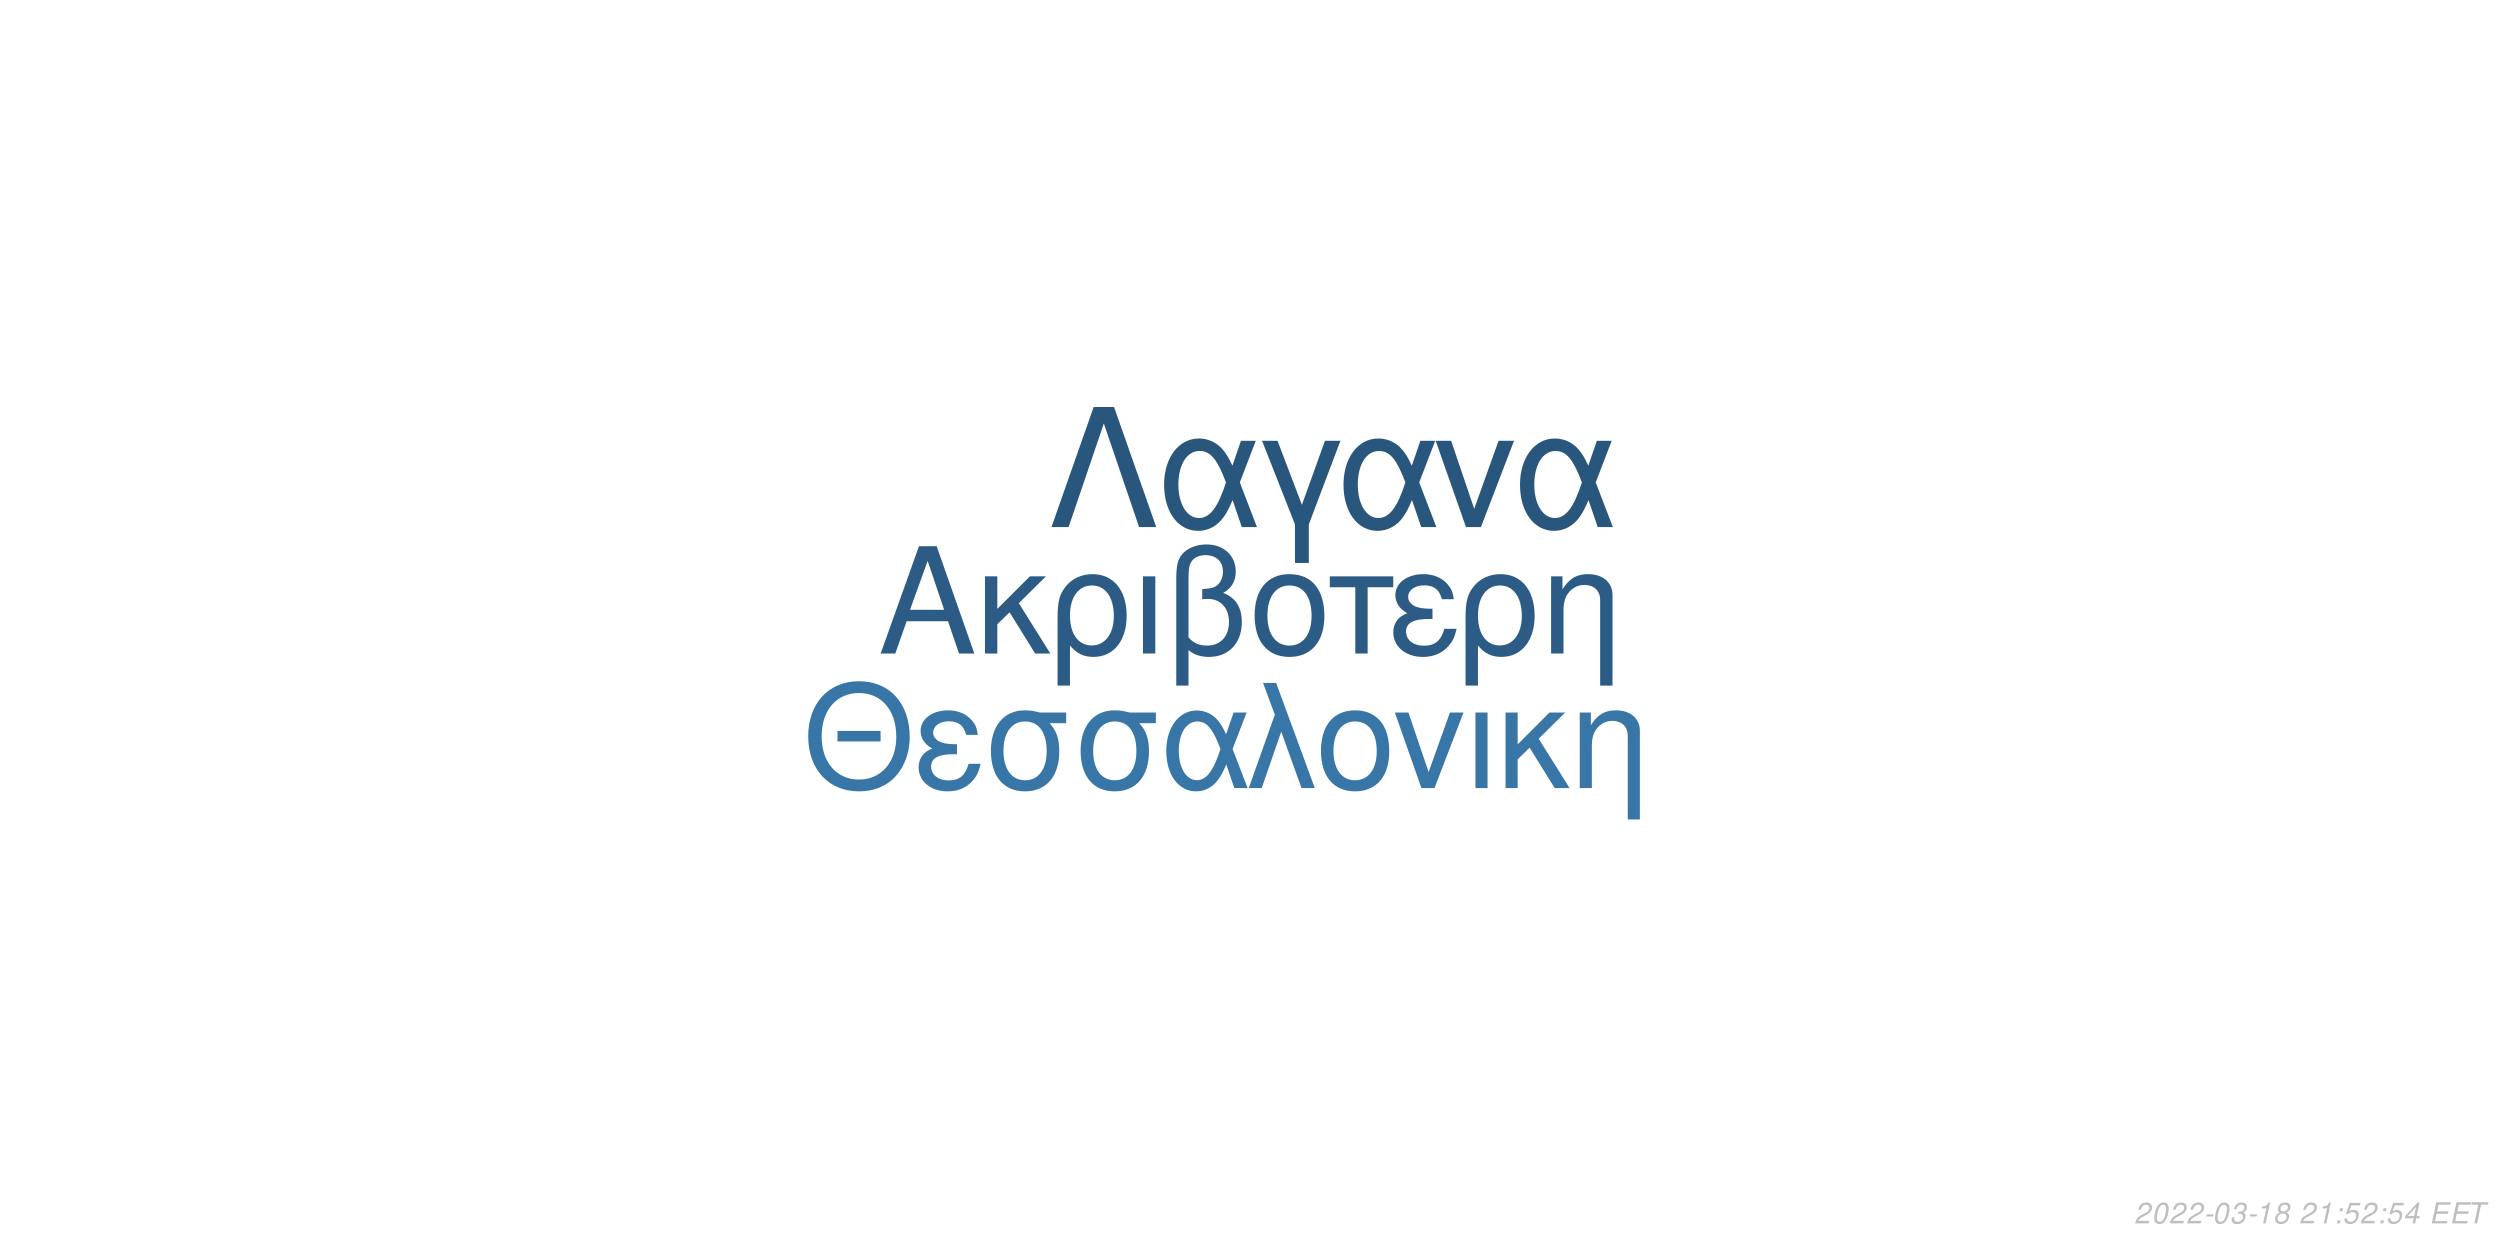
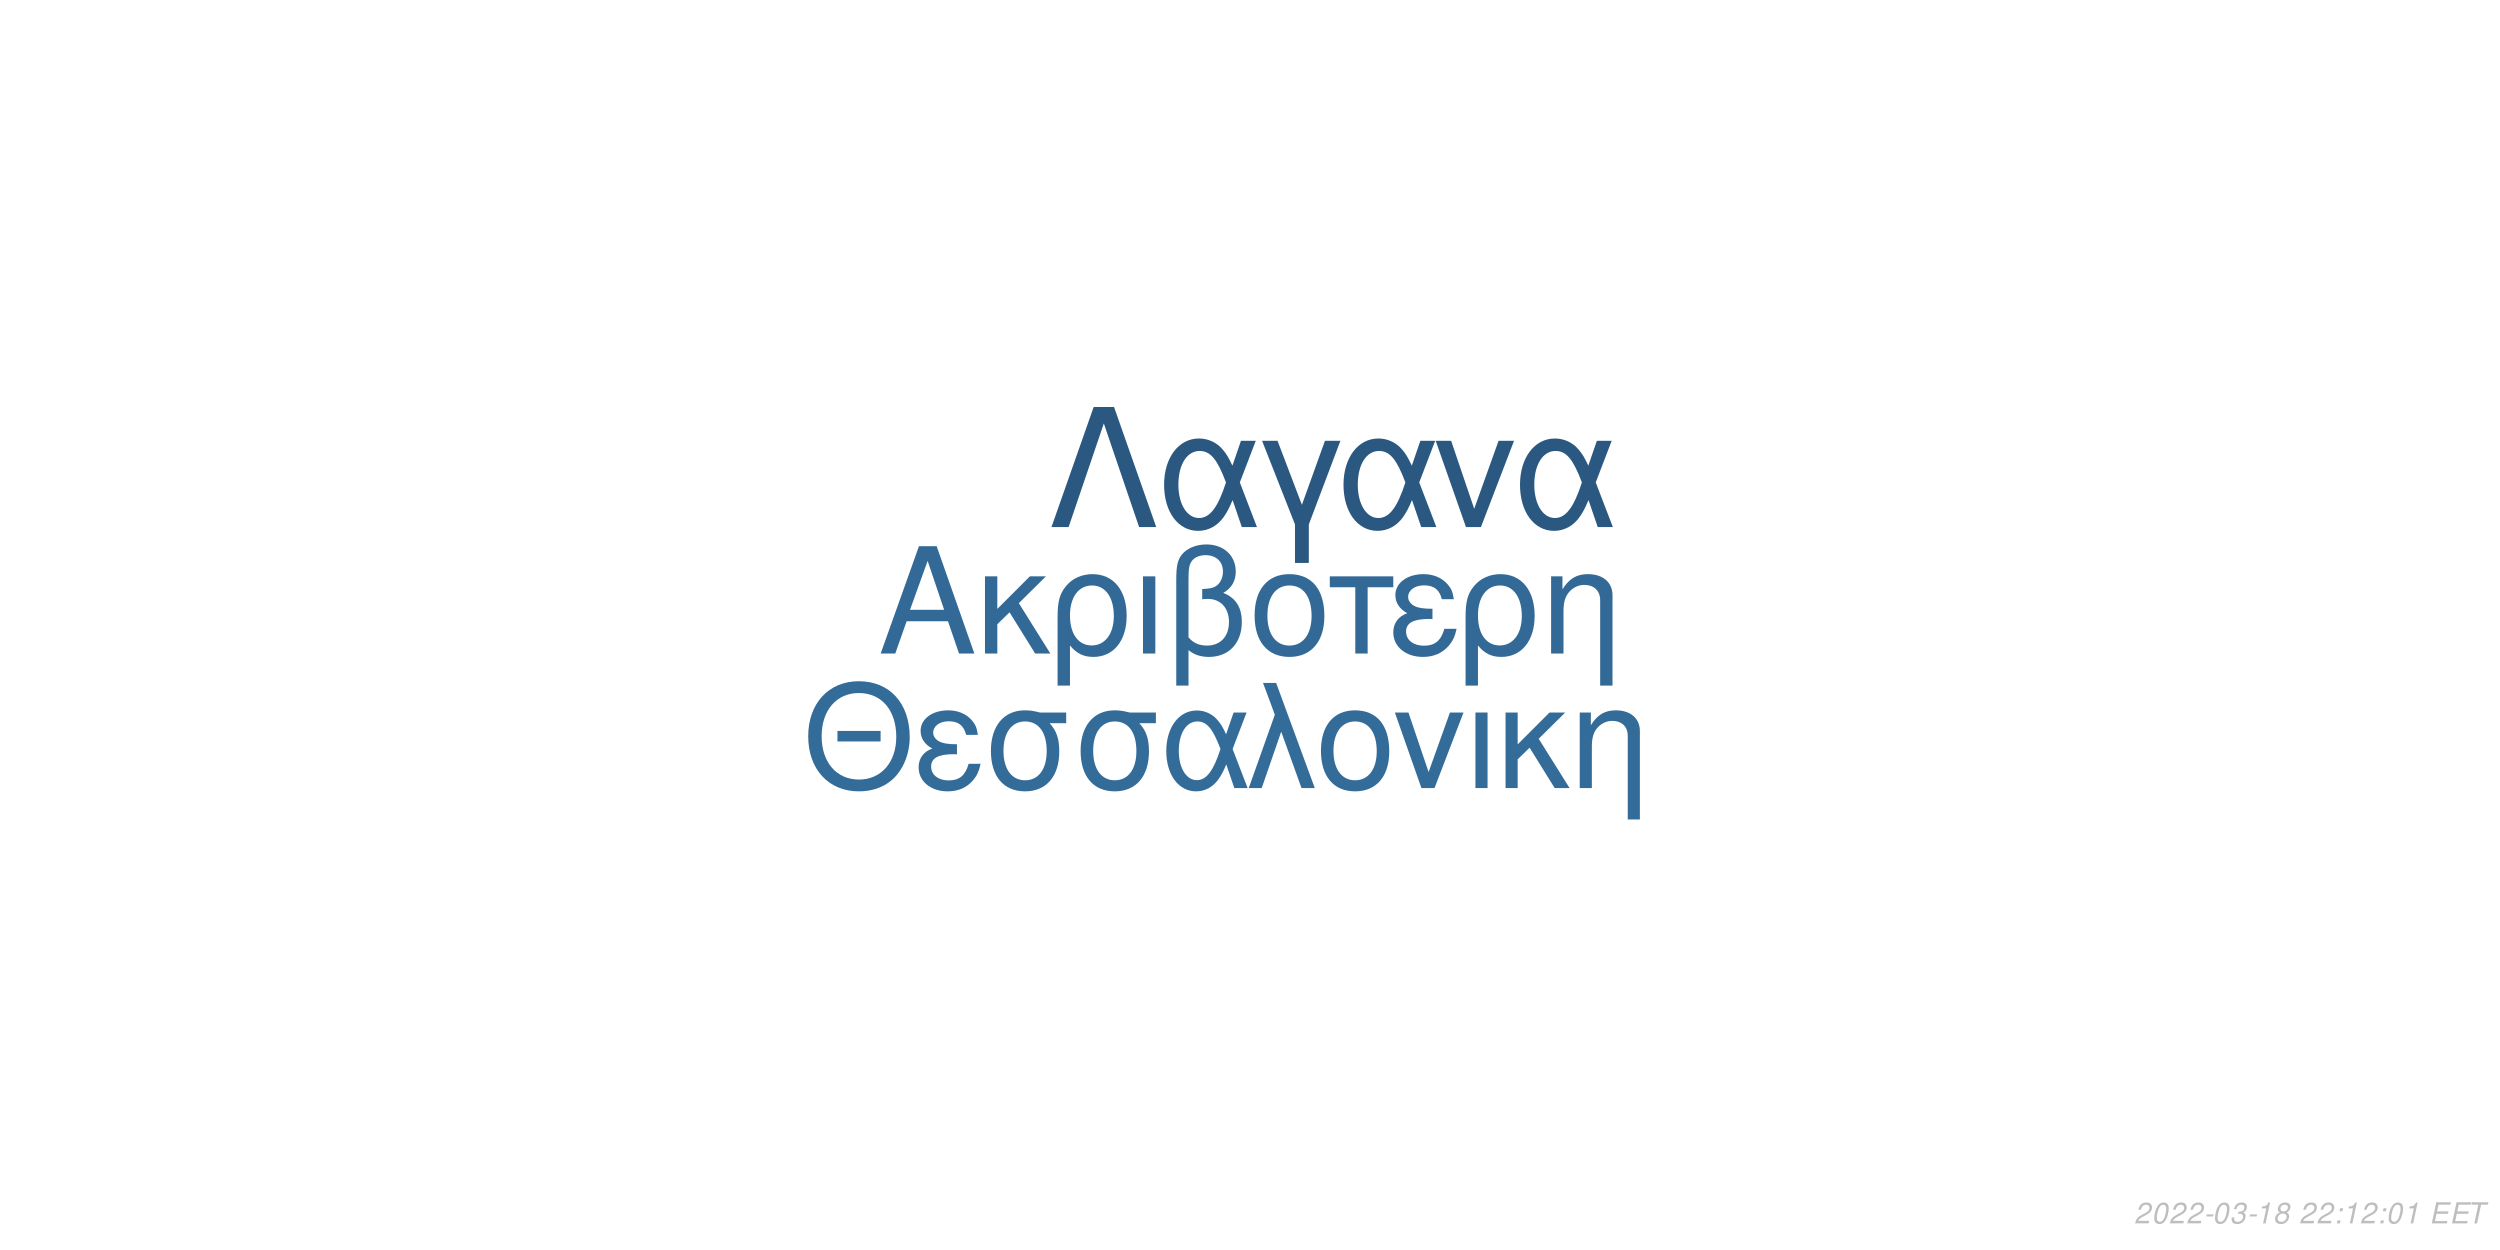
<svg xmlns="http://www.w3.org/2000/svg" xmlns:xlink="http://www.w3.org/1999/xlink" width="864pt" height="432pt" viewBox="0 0 864 432" version="1.1">
  <defs>
    <g>
      <symbol overflow="visible" id="glyph0-0">
        <path style="stroke:none;" d="" />
      </symbol>
      <symbol overflow="visible" id="glyph0-1">
        <path style="stroke:none;" d="M 24.125 -11.141 L 27.938 0 L 33.234 0 L 20.203 -37.094 L 14.094 -37.094 L 0.859 0 L 5.906 0 L 9.828 -11.141 Z M 22.797 -15.109 L 11 -15.109 L 17.094 -32.016 Z M 22.797 -15.109 " />
      </symbol>
      <symbol overflow="visible" id="glyph0-2">
        <path style="stroke:none;" d="M 7.172 -15.422 L 7.172 -26.672 L 2.906 -26.672 L 2.906 0 L 7.172 0 L 7.172 -10.125 L 11.406 -14.25 L 20.25 0 L 25.5 0 L 14.609 -17.406 L 23.969 -26.672 L 18.422 -26.672 Z M 7.172 -15.422 " />
      </symbol>
      <symbol overflow="visible" id="glyph0-3">
        <path style="stroke:none;" d="M 3 11.094 L 7.281 11.094 L 7.281 -2.797 C 9.516 -0.047 11.953 1.172 15.375 1.172 C 22.344 1.172 26.875 -4.422 26.875 -13.031 C 26.875 -21.891 22.297 -27.438 15.062 -27.438 C 11.297 -27.438 7.984 -25.906 5.797 -23.156 C 3.672 -20.516 3 -17.969 3 -12.359 Z M 14.906 -23.516 C 19.547 -23.516 22.438 -19.438 22.438 -12.922 C 22.438 -6.812 19.391 -2.797 14.812 -2.797 C 10.172 -2.797 7.281 -6.766 7.281 -13.125 C 7.281 -19.484 10.234 -23.516 14.906 -23.516 Z M 14.906 -23.516 " />
      </symbol>
      <symbol overflow="visible" id="glyph0-4">
        <path style="stroke:none;" d="M 3.516 0 L 7.781 0 L 7.781 -26.672 L 3.516 -26.672 Z M 3.516 0 " />
      </symbol>
      <symbol overflow="visible" id="glyph0-5">
        <path style="stroke:none;" d="M 4.016 11.094 L 8.25 11.094 L 8.25 -1.172 C 10.172 0.406 12.422 1.172 15.312 1.172 C 22.188 1.172 26.672 -3.609 26.672 -10.891 C 26.672 -15.984 24.578 -19.234 20.25 -20.969 C 23.109 -22.547 24.578 -25.031 24.578 -28.344 C 24.578 -33.844 20.406 -37.703 14.453 -37.703 C 10.938 -37.703 7.734 -36.391 6 -34.25 C 4.484 -32.422 4.016 -30.328 4.016 -25.391 Z M 8.25 -25.656 C 8.25 -29.359 8.5 -30.844 9.469 -32.062 C 10.375 -33.281 12.156 -34 14.094 -34 C 17.812 -34 20.156 -31.812 20.156 -28.297 C 20.156 -25.953 18.984 -23.812 17.297 -23.047 C 16.281 -22.547 15.469 -22.438 12.984 -22.297 L 12.984 -18.781 C 13.734 -18.828 14.344 -18.875 14.969 -18.875 C 19.344 -18.875 22.234 -15.719 22.234 -10.891 C 22.234 -5.906 19.281 -2.75 14.656 -2.75 C 11.953 -2.75 9.922 -3.609 8.25 -5.594 Z M 8.25 -25.656 " />
      </symbol>
      <symbol overflow="visible" id="glyph0-6">
        <path style="stroke:none;" d="M 14.094 -27.438 C 6.562 -27.438 2.094 -22.094 2.094 -13.125 C 2.094 -4.125 6.562 1.172 14.141 1.172 C 21.672 1.172 26.203 -4.172 26.203 -12.922 C 26.203 -22.188 21.828 -27.438 14.094 -27.438 Z M 14.141 -23.516 C 18.938 -23.516 21.781 -19.594 21.781 -12.984 C 21.781 -6.672 18.828 -2.75 14.141 -2.75 C 9.422 -2.75 6.516 -6.672 6.516 -13.125 C 6.516 -19.594 9.422 -23.516 14.141 -23.516 Z M 14.141 -23.516 " />
      </symbol>
      <symbol overflow="visible" id="glyph0-7">
        <path style="stroke:none;" d="M 7.891 0 L 12.156 0 L 12.156 -22.906 L 21.016 -22.906 L 21.016 -26.672 L -0.922 -26.672 L -0.922 -22.906 L 7.891 -22.906 Z M 7.891 0 " />
      </symbol>
      <symbol overflow="visible" id="glyph0-8">
        <path style="stroke:none;" d="M 14.562 -15.469 C 11.344 -15.469 9.562 -15.781 8.297 -16.438 C 6.922 -17.203 6.156 -18.328 6.156 -19.547 C 6.156 -21.891 8.453 -23.562 11.656 -23.562 C 15.062 -23.562 16.953 -22.094 17.812 -18.781 L 21.938 -18.781 C 21.578 -21.266 21.062 -22.5 19.797 -23.922 C 17.812 -26.203 14.906 -27.438 11.453 -27.438 C 5.797 -27.438 1.734 -24.375 1.734 -20.203 C 1.734 -17.609 3.156 -15.375 5.859 -13.938 C 2.797 -12.875 1.016 -10.484 1.016 -7.328 C 1.016 -2.391 5.297 1.172 11.25 1.172 C 14.969 1.172 17.906 -0.109 20.156 -2.641 C 21.578 -4.328 22.297 -5.797 22.906 -8.547 L 18.672 -8.547 C 17.5 -4.422 15.422 -2.703 11.609 -2.703 C 7.938 -2.703 5.438 -4.688 5.438 -7.578 C 5.438 -10.578 7.938 -11.953 13.484 -11.953 C 13.641 -11.953 14.094 -11.953 14.562 -11.906 Z M 14.562 -15.469 " />
      </symbol>
      <symbol overflow="visible" id="glyph0-9">
        <path style="stroke:none;" d="M 3.562 -26.672 L 3.562 0 L 7.844 0 L 7.844 -14.703 C 7.844 -17.906 8.5 -19.891 10.031 -21.531 C 11.406 -22.953 13.188 -23.719 15.062 -23.719 C 18.375 -23.719 20.516 -21.672 20.516 -18.469 L 20.516 11.094 L 24.781 11.094 L 24.781 -20.156 C 24.781 -24.578 21.469 -27.438 16.328 -27.438 C 12.359 -27.438 9.828 -25.906 7.484 -22.188 L 7.484 -26.672 Z M 3.562 -26.672 " />
      </symbol>
      <symbol overflow="visible" id="glyph1-0">
        <path style="stroke:none;" d="" />
      </symbol>
      <symbol overflow="visible" id="glyph1-1">
        <path style="stroke:none;" d="M 26.859 -19.734 L 11.953 -19.734 L 11.953 -16.094 L 26.859 -16.094 Z M 19.328 -36.922 C 8.922 -36.922 1.844 -29.25 1.844 -17.891 C 1.844 -6.484 8.875 1.141 19.391 1.141 C 23.812 1.141 27.703 -0.203 30.641 -2.688 C 34.578 -6.031 36.922 -11.656 36.922 -17.594 C 36.922 -29.297 30 -36.922 19.328 -36.922 Z M 19.328 -32.844 C 27.203 -32.844 32.281 -26.906 32.281 -17.688 C 32.281 -8.922 27.062 -2.938 19.391 -2.938 C 11.609 -2.938 6.484 -8.922 6.484 -17.891 C 6.484 -26.859 11.609 -32.844 19.328 -32.844 Z M 19.328 -32.844 " />
      </symbol>
      <symbol overflow="visible" id="glyph1-2">
        <path style="stroke:none;" d="M 14.25 -15.141 C 11.109 -15.141 9.375 -15.453 8.125 -16.094 C 6.781 -16.844 6.031 -17.938 6.031 -19.141 C 6.031 -21.422 8.266 -23.078 11.406 -23.078 C 14.75 -23.078 16.594 -21.625 17.438 -18.391 L 21.469 -18.391 C 21.125 -20.828 20.625 -22.031 19.391 -23.422 C 17.438 -25.656 14.594 -26.859 11.219 -26.859 C 5.688 -26.859 1.688 -23.875 1.688 -19.781 C 1.688 -17.234 3.094 -15.047 5.734 -13.656 C 2.734 -12.609 1 -10.266 1 -7.172 C 1 -2.344 5.188 1.141 11.016 1.141 C 14.656 1.141 17.547 -0.094 19.734 -2.594 C 21.125 -4.234 21.828 -5.688 22.422 -8.375 L 18.281 -8.375 C 17.141 -4.328 15.094 -2.641 11.359 -2.641 C 7.766 -2.641 5.328 -4.578 5.328 -7.422 C 5.328 -10.359 7.766 -11.703 13.203 -11.703 C 13.359 -11.703 13.797 -11.703 14.25 -11.656 Z M 14.25 -15.141 " />
      </symbol>
      <symbol overflow="visible" id="glyph1-3">
        <path style="stroke:none;" d="M 29 -26.109 L 19.938 -26.109 C 17.594 -26.703 16.438 -26.859 14.703 -26.859 C 7.469 -26.859 2.984 -21.469 2.984 -12.859 C 2.984 -4.031 7.375 1.141 14.797 1.141 C 22.172 1.141 26.609 -4.078 26.609 -12.656 C 26.609 -17.047 25.656 -19.828 23.266 -22.422 L 29 -22.422 Z M 14.797 -23.016 C 19.531 -23.016 22.266 -19.234 22.266 -12.75 C 22.266 -6.531 19.438 -2.688 14.797 -2.688 C 10.172 -2.688 7.328 -6.531 7.328 -12.859 C 7.328 -19.188 10.172 -23.016 14.797 -23.016 Z M 14.797 -23.016 " />
      </symbol>
      <symbol overflow="visible" id="glyph1-4">
        <path style="stroke:none;" d="M 29.344 -26.109 L 24.859 -26.109 L 22.266 -18.578 C 21.125 -21.031 20.484 -22.125 19.328 -23.469 C 17.547 -25.609 14.906 -26.812 12.156 -26.812 C 5.984 -26.812 1.594 -20.984 1.594 -12.812 C 1.594 -4.578 5.828 1.141 11.906 1.141 C 14.953 1.141 17.734 -0.344 19.625 -3.047 C 20.672 -4.531 21.281 -5.688 22.328 -8.172 L 25.109 0 L 29.703 0 L 24.516 -13.5 Z M 20.328 -13.5 C 17.891 -5.922 15.453 -2.734 12.156 -2.734 C 8.516 -2.734 5.922 -6.922 5.922 -12.812 C 5.922 -18.938 8.516 -23.016 12.359 -23.016 C 15.594 -23.016 17.688 -20.531 20.328 -13.5 Z M 20.328 -13.5 " />
      </symbol>
      <symbol overflow="visible" id="glyph1-5">
        <path style="stroke:none;" d="M 1.094 0 L 5.578 0 L 12.312 -19.484 L 19.328 0 L 23.922 0 L 10.562 -36.328 L 6.031 -36.328 L 10.109 -25.359 Z M 1.094 0 " />
      </symbol>
      <symbol overflow="visible" id="glyph1-6">
        <path style="stroke:none;" d="M 13.797 -26.859 C 6.422 -26.859 2.047 -21.625 2.047 -12.859 C 2.047 -4.031 6.422 1.141 13.859 1.141 C 21.234 1.141 25.656 -4.078 25.656 -12.656 C 25.656 -21.719 21.375 -26.859 13.797 -26.859 Z M 13.859 -23.016 C 18.531 -23.016 21.328 -19.188 21.328 -12.703 C 21.328 -6.531 18.438 -2.688 13.859 -2.688 C 9.219 -2.688 6.375 -6.531 6.375 -12.859 C 6.375 -19.188 9.219 -23.016 13.859 -23.016 Z M 13.859 -23.016 " />
      </symbol>
      <symbol overflow="visible" id="glyph1-7">
        <path style="stroke:none;" d="M 14.297 0 L 24.312 -26.109 L 19.625 -26.109 L 12.25 -5.531 L 5.281 -26.109 L 0.594 -26.109 L 9.766 0 Z M 14.297 0 " />
      </symbol>
      <symbol overflow="visible" id="glyph1-8">
        <path style="stroke:none;" d="M 3.438 0 L 7.625 0 L 7.625 -26.109 L 3.438 -26.109 Z M 3.438 0 " />
      </symbol>
      <symbol overflow="visible" id="glyph1-9">
        <path style="stroke:none;" d="M 7.031 -15.094 L 7.031 -26.109 L 2.844 -26.109 L 2.844 0 L 7.031 0 L 7.031 -9.922 L 11.156 -13.953 L 19.828 0 L 24.969 0 L 14.297 -17.047 L 23.469 -26.109 L 18.031 -26.109 Z M 7.031 -15.094 " />
      </symbol>
      <symbol overflow="visible" id="glyph1-10">
        <path style="stroke:none;" d="M 3.484 -26.109 L 3.484 0 L 7.672 0 L 7.672 -14.406 C 7.672 -17.547 8.328 -19.484 9.812 -21.078 C 11.156 -22.469 12.906 -23.219 14.75 -23.219 C 17.984 -23.219 20.078 -21.234 20.078 -18.094 L 20.078 10.859 L 24.266 10.859 L 24.266 -19.734 C 24.266 -24.062 21.031 -26.859 16 -26.859 C 12.109 -26.859 9.609 -25.359 7.328 -21.719 L 7.328 -26.109 Z M 3.484 -26.109 " />
      </symbol>
      <symbol overflow="visible" id="glyph2-0">
        <path style="stroke:none;" d="" />
      </symbol>
      <symbol overflow="visible" id="glyph2-1">
        <path style="stroke:none;" d="M 22.531 -41.484 L 15.484 -41.484 L 0.906 0 L 6.828 0 L 19 -35.797 L 31.188 0 L 37.109 0 Z M 22.531 -41.484 " />
      </symbol>
      <symbol overflow="visible" id="glyph2-2">
        <path style="stroke:none;" d="M 33.516 -29.812 L 28.391 -29.812 L 25.438 -21.219 C 24.125 -24.016 23.391 -25.266 22.078 -26.797 C 20.031 -29.25 17.016 -30.609 13.891 -30.609 C 6.828 -30.609 1.828 -23.953 1.828 -14.625 C 1.828 -5.234 6.656 1.312 13.594 1.312 C 17.078 1.312 20.266 -0.391 22.422 -3.469 C 23.609 -5.172 24.297 -6.484 25.5 -9.328 L 28.688 0 L 33.922 0 L 28 -15.422 Z M 23.219 -15.422 C 20.422 -6.766 17.641 -3.125 13.891 -3.125 C 9.734 -3.125 6.766 -7.906 6.766 -14.625 C 6.766 -21.625 9.734 -26.297 14.109 -26.297 C 17.812 -26.297 20.203 -23.453 23.219 -15.422 Z M 23.219 -15.422 " />
      </symbol>
      <symbol overflow="visible" id="glyph2-3">
        <path style="stroke:none;" d="M 12.062 12.406 L 16.844 12.406 L 16.844 -0.906 L 27.766 -29.812 L 22.422 -29.812 L 14.453 -7.688 L 6.031 -29.812 L 0.688 -29.812 L 12.062 -0.906 Z M 12.062 12.406 " />
      </symbol>
      <symbol overflow="visible" id="glyph2-4">
        <path style="stroke:none;" d="M 16.328 0 L 27.766 -29.812 L 22.422 -29.812 L 14 -6.312 L 6.031 -29.812 L 0.688 -29.812 L 11.156 0 Z M 16.328 0 " />
      </symbol>
      <symbol overflow="visible" id="glyph3-0">
        <path style="stroke:none;" d="" />
      </symbol>
      <symbol overflow="visible" id="glyph3-1">
        <path style="stroke:none;" d="M 5.234 -0.875 L 1.469 -0.875 C 1.641 -1.375 2.203 -1.891 3.109 -2.344 L 4.234 -2.938 C 5.562 -3.625 6.219 -4.469 6.219 -5.484 C 6.219 -5.938 6.062 -6.359 5.797 -6.656 C 5.469 -7.047 4.984 -7.234 4.312 -7.234 C 2.766 -7.234 1.891 -6.453 1.484 -4.734 L 2.375 -4.734 C 2.484 -5.188 2.609 -5.484 2.797 -5.75 C 3.094 -6.203 3.609 -6.453 4.188 -6.453 C 4.891 -6.453 5.344 -6.031 5.344 -5.375 C 5.344 -4.703 4.859 -4.094 4.016 -3.656 L 2.984 -3.125 C 1.234 -2.188 0.797 -1.656 0.344 -0.016 L 5.047 -0.016 Z M 5.234 -0.875 " />
      </symbol>
      <symbol overflow="visible" id="glyph3-2">
        <path style="stroke:none;" d="M 4.203 -7.234 C 3.375 -7.234 2.688 -6.812 2.125 -5.984 C 1.484 -5.047 0.984 -3.188 0.984 -1.734 C 0.984 -1.109 1.172 -0.562 1.484 -0.266 C 1.797 0.047 2.281 0.234 2.766 0.234 C 3.625 0.234 4.281 -0.156 4.859 -1.016 C 5.516 -1.953 6 -3.797 6 -5.266 C 6 -6.5 5.328 -7.234 4.203 -7.234 Z M 4.094 -6.453 C 4.734 -6.453 5.125 -5.984 5.125 -5.156 C 5.125 -4.203 4.781 -2.625 4.406 -1.812 C 3.984 -0.938 3.516 -0.547 2.875 -0.547 C 2.25 -0.547 1.875 -1.031 1.875 -1.828 C 1.875 -2.797 2.203 -4.344 2.594 -5.203 C 2.984 -6.047 3.453 -6.453 4.094 -6.453 Z M 4.094 -6.453 " />
      </symbol>
      <symbol overflow="visible" id="glyph3-3">
        <path style="stroke:none;" d="M 3.516 -3.125 L 1.125 -3.125 L 0.969 -2.406 L 3.359 -2.406 Z M 3.516 -3.125 " />
      </symbol>
      <symbol overflow="visible" id="glyph3-4">
        <path style="stroke:none;" d="M 2.922 -3.312 C 3.125 -3.344 3.234 -3.344 3.375 -3.344 C 4.203 -3.344 4.688 -3 4.688 -2.406 C 4.688 -1.312 3.906 -0.547 2.781 -0.547 C 2.047 -0.547 1.594 -0.938 1.594 -1.562 C 1.594 -1.719 1.609 -1.844 1.656 -2.094 L 0.766 -2.094 C 0.734 -1.797 0.719 -1.641 0.719 -1.469 C 0.719 -0.375 1.406 0.234 2.641 0.234 C 3.547 0.234 4.297 -0.078 4.812 -0.656 C 5.266 -1.156 5.562 -1.875 5.562 -2.547 C 5.562 -3.125 5.344 -3.453 4.797 -3.734 C 5.641 -4.234 6.016 -4.844 6.016 -5.734 C 6.016 -6.656 5.312 -7.234 4.203 -7.234 C 3.375 -7.234 2.672 -6.938 2.188 -6.375 C 1.891 -6.031 1.703 -5.641 1.516 -4.906 L 2.391 -4.906 C 2.5 -5.359 2.594 -5.594 2.734 -5.812 C 3.047 -6.234 3.516 -6.453 4.078 -6.453 C 4.734 -6.453 5.141 -6.125 5.141 -5.578 C 5.141 -5.188 5.016 -4.797 4.797 -4.547 C 4.516 -4.234 4 -4.062 3.266 -4.062 L 3.078 -4.062 Z M 2.922 -3.312 " />
      </symbol>
      <symbol overflow="visible" id="glyph3-5">
        <path style="stroke:none;" d="M 3.703 -5.188 L 2.594 0 L 3.469 0 L 5.016 -7.234 L 4.438 -7.234 C 3.906 -6.156 3.688 -6.016 2.234 -5.812 L 2.109 -5.188 Z M 3.703 -5.188 " />
      </symbol>
      <symbol overflow="visible" id="glyph3-6">
        <path style="stroke:none;" d="M 4.766 -3.797 C 5.078 -3.969 5.234 -4.078 5.438 -4.234 C 5.812 -4.594 6.062 -5.172 6.062 -5.734 C 6.062 -6.625 5.344 -7.234 4.266 -7.234 C 2.812 -7.234 1.703 -6.219 1.703 -4.875 C 1.703 -4.406 1.875 -4.125 2.359 -3.812 C 1.297 -3.312 0.75 -2.516 0.75 -1.469 C 0.75 -0.438 1.547 0.234 2.812 0.234 C 3.656 0.234 4.359 -0.094 4.938 -0.734 C 5.359 -1.234 5.609 -1.859 5.609 -2.438 C 5.609 -3.047 5.312 -3.516 4.766 -3.797 Z M 4.109 -6.453 C 4.797 -6.453 5.188 -6.125 5.188 -5.578 C 5.188 -5.266 5.062 -4.922 4.859 -4.672 C 4.562 -4.312 4.188 -4.156 3.656 -4.156 C 2.984 -4.156 2.594 -4.453 2.594 -4.984 C 2.594 -5.859 3.203 -6.453 4.109 -6.453 Z M 3.453 -3.406 C 4.234 -3.406 4.734 -2.984 4.734 -2.312 C 4.734 -1.312 3.922 -0.547 2.875 -0.547 C 2.125 -0.547 1.625 -0.969 1.625 -1.625 C 1.625 -2.609 2.438 -3.406 3.453 -3.406 Z M 3.453 -3.406 " />
      </symbol>
      <symbol overflow="visible" id="glyph3-7">
        <path style="stroke:none;" d="" />
      </symbol>
      <symbol overflow="visible" id="glyph3-8">
        <path style="stroke:none;" d="M 2.359 -1.031 L 1.312 -1.031 L 1.094 0 L 2.141 0 Z M 3.266 -5.234 L 2.219 -5.234 L 2 -4.203 L 3.047 -4.203 Z M 3.266 -5.234 " />
      </symbol>
      <symbol overflow="visible" id="glyph3-9">
-         <path style="stroke:none;" d="M 6.297 -7.094 L 2.594 -7.094 L 1.234 -3.234 L 2.047 -3.234 C 2.656 -3.766 2.938 -3.906 3.531 -3.906 C 4.328 -3.906 4.797 -3.453 4.797 -2.688 C 4.797 -1.438 3.969 -0.547 2.828 -0.547 C 2.031 -0.547 1.609 -0.938 1.578 -1.734 L 0.703 -1.734 L 0.703 -1.516 C 0.703 -0.938 0.844 -0.547 1.188 -0.266 C 1.562 0.062 2.078 0.234 2.703 0.234 C 3.656 0.234 4.391 -0.156 4.984 -0.922 C 5.422 -1.5 5.672 -2.234 5.672 -2.953 C 5.672 -4 4.938 -4.672 3.812 -4.672 C 3.328 -4.672 2.906 -4.547 2.406 -4.234 L 3.109 -6.219 L 6.109 -6.219 Z M 6.297 -7.094 " />
+         <path style="stroke:none;" d="M 2.547 -3.312 L 6.5 -3.312 L 6.688 -4.141 L 2.719 -4.141 L 3.219 -6.469 L 7.344 -6.469 L 7.516 -7.297 L 2.453 -7.297 L 0.906 0 L 6.125 0 L 6.297 -0.812 L 2.016 -0.812 Z M 2.547 -3.312 " />
      </symbol>
      <symbol overflow="visible" id="glyph3-10">
-         <path style="stroke:none;" d="M 3.625 -1.75 L 3.266 0 L 4.141 0 L 4.516 -1.75 L 5.562 -1.75 L 5.734 -2.531 L 4.688 -2.531 L 5.688 -7.234 L 5.016 -7.234 L 0.844 -2.672 L 0.641 -1.75 Z M 3.797 -2.531 L 1.594 -2.531 L 4.469 -5.703 Z M 3.797 -2.531 " />
-       </symbol>
-       <symbol overflow="visible" id="glyph3-11">
-         <path style="stroke:none;" d="M 2.547 -3.312 L 6.5 -3.312 L 6.688 -4.141 L 2.719 -4.141 L 3.219 -6.469 L 7.344 -6.469 L 7.516 -7.297 L 2.453 -7.297 L 0.906 0 L 6.125 0 L 6.297 -0.812 L 2.016 -0.812 Z M 2.547 -3.312 " />
-       </symbol>
-       <symbol overflow="visible" id="glyph3-12">
        <path style="stroke:none;" d="M 4.938 -6.469 L 7.312 -6.469 L 7.484 -7.297 L 1.75 -7.297 L 1.578 -6.469 L 3.984 -6.469 L 2.609 0 L 3.547 0 Z M 4.938 -6.469 " />
      </symbol>
    </g>
  </defs>
  <g id="surface1">
    <rect x="0" y="0" width="864" height="432" style="fill:rgb(100%,100%,100%);fill-opacity:1;stroke:none;" />
-     <g style="fill:rgb(17.255%,36.078%,52.157%);fill-opacity:1;">
+     <g style="fill:rgb(19.608%,41.176%,58.824%);fill-opacity:1;">
      <use xlink:href="#glyph0-1" x="303.5" y="225.861" />
      <use xlink:href="#glyph0-2" x="337.5" y="225.861" />
      <use xlink:href="#glyph0-3" x="362.5" y="225.861" />
      <use xlink:href="#glyph0-4" x="391.5" y="225.861" />
      <use xlink:href="#glyph0-5" x="402.5" y="225.861" />
      <use xlink:href="#glyph0-6" x="431.5" y="225.861" />
      <use xlink:href="#glyph0-7" x="460.5" y="225.861" />
      <use xlink:href="#glyph0-8" x="480.5" y="225.861" />
      <use xlink:href="#glyph0-3" x="503.5" y="225.861" />
      <use xlink:href="#glyph0-9" x="532.5" y="225.861" />
    </g>
-     <g style="fill:rgb(21.961%,46.275%,65.49%);fill-opacity:1;">
+     <g style="fill:rgb(20%,41.961%,60%);fill-opacity:1;">
      <use xlink:href="#glyph1-1" x="277.473" y="272.354" />
      <use xlink:href="#glyph1-2" x="316.473" y="272.354" />
      <use xlink:href="#glyph1-3" x="339.473" y="272.354" />
      <use xlink:href="#glyph1-3" x="370.473" y="272.354" />
      <use xlink:href="#glyph1-4" x="401.473" y="272.354" />
      <use xlink:href="#glyph1-5" x="430.473" y="272.354" />
      <use xlink:href="#glyph1-6" x="454.473" y="272.354" />
      <use xlink:href="#glyph1-7" x="481.473" y="272.354" />
      <use xlink:href="#glyph1-8" x="506.473" y="272.354" />
      <use xlink:href="#glyph1-9" x="517.473" y="272.354" />
      <use xlink:href="#glyph1-10" x="542.473" y="272.354" />
    </g>
-     <g style="fill:rgb(16.078%,33.725%,49.02%);fill-opacity:1;">
+     <g style="fill:rgb(16.471%,34.51%,50.196%);fill-opacity:1;">
      <use xlink:href="#glyph2-1" x="362.484" y="182.152" />
      <use xlink:href="#glyph2-2" x="400.484" y="182.152" />
      <use xlink:href="#glyph2-3" x="435.484" y="182.152" />
      <use xlink:href="#glyph2-2" x="462.484" y="182.152" />
      <use xlink:href="#glyph2-4" x="495.484" y="182.152" />
      <use xlink:href="#glyph2-2" x="523.484" y="182.152" />
    </g>
    <g style="fill:rgb(74.51%,74.51%,74.51%);fill-opacity:1;">
      <use xlink:href="#glyph3-1" x="737.52" y="422.81" />
      <use xlink:href="#glyph3-2" x="743.52" y="422.81" />
      <use xlink:href="#glyph3-1" x="749.52" y="422.81" />
      <use xlink:href="#glyph3-1" x="755.52" y="422.81" />
      <use xlink:href="#glyph3-3" x="761.52" y="422.81" />
      <use xlink:href="#glyph3-2" x="764.52" y="422.81" />
      <use xlink:href="#glyph3-4" x="770.52" y="422.81" />
      <use xlink:href="#glyph3-3" x="776.52" y="422.81" />
      <use xlink:href="#glyph3-5" x="779.52" y="422.81" />
      <use xlink:href="#glyph3-6" x="785.52" y="422.81" />
      <use xlink:href="#glyph3-7" x="791.52" y="422.81" />
      <use xlink:href="#glyph3-1" x="794.52" y="422.81" />
-       <use xlink:href="#glyph3-5" x="800.52" y="422.81" />
+       <use xlink:href="#glyph3-1" x="800.52" y="422.81" />
      <use xlink:href="#glyph3-8" x="806.52" y="422.81" />
-       <use xlink:href="#glyph3-9" x="809.52" y="422.81" />
+       <use xlink:href="#glyph3-5" x="809.52" y="422.81" />
      <use xlink:href="#glyph3-1" x="815.52" y="422.81" />
      <use xlink:href="#glyph3-8" x="821.52" y="422.81" />
-       <use xlink:href="#glyph3-9" x="824.52" y="422.81" />
-       <use xlink:href="#glyph3-10" x="830.52" y="422.81" />
+       <use xlink:href="#glyph3-2" x="824.52" y="422.81" />
+       <use xlink:href="#glyph3-5" x="830.52" y="422.81" />
      <use xlink:href="#glyph3-7" x="836.52" y="422.81" />
-       <use xlink:href="#glyph3-11" x="839.52" y="422.81" />
-       <use xlink:href="#glyph3-11" x="846.52" y="422.81" />
-       <use xlink:href="#glyph3-12" x="852.52" y="422.81" />
+       <use xlink:href="#glyph3-9" x="839.52" y="422.81" />
+       <use xlink:href="#glyph3-9" x="846.52" y="422.81" />
+       <use xlink:href="#glyph3-10" x="852.52" y="422.81" />
    </g>
  </g>
</svg>
